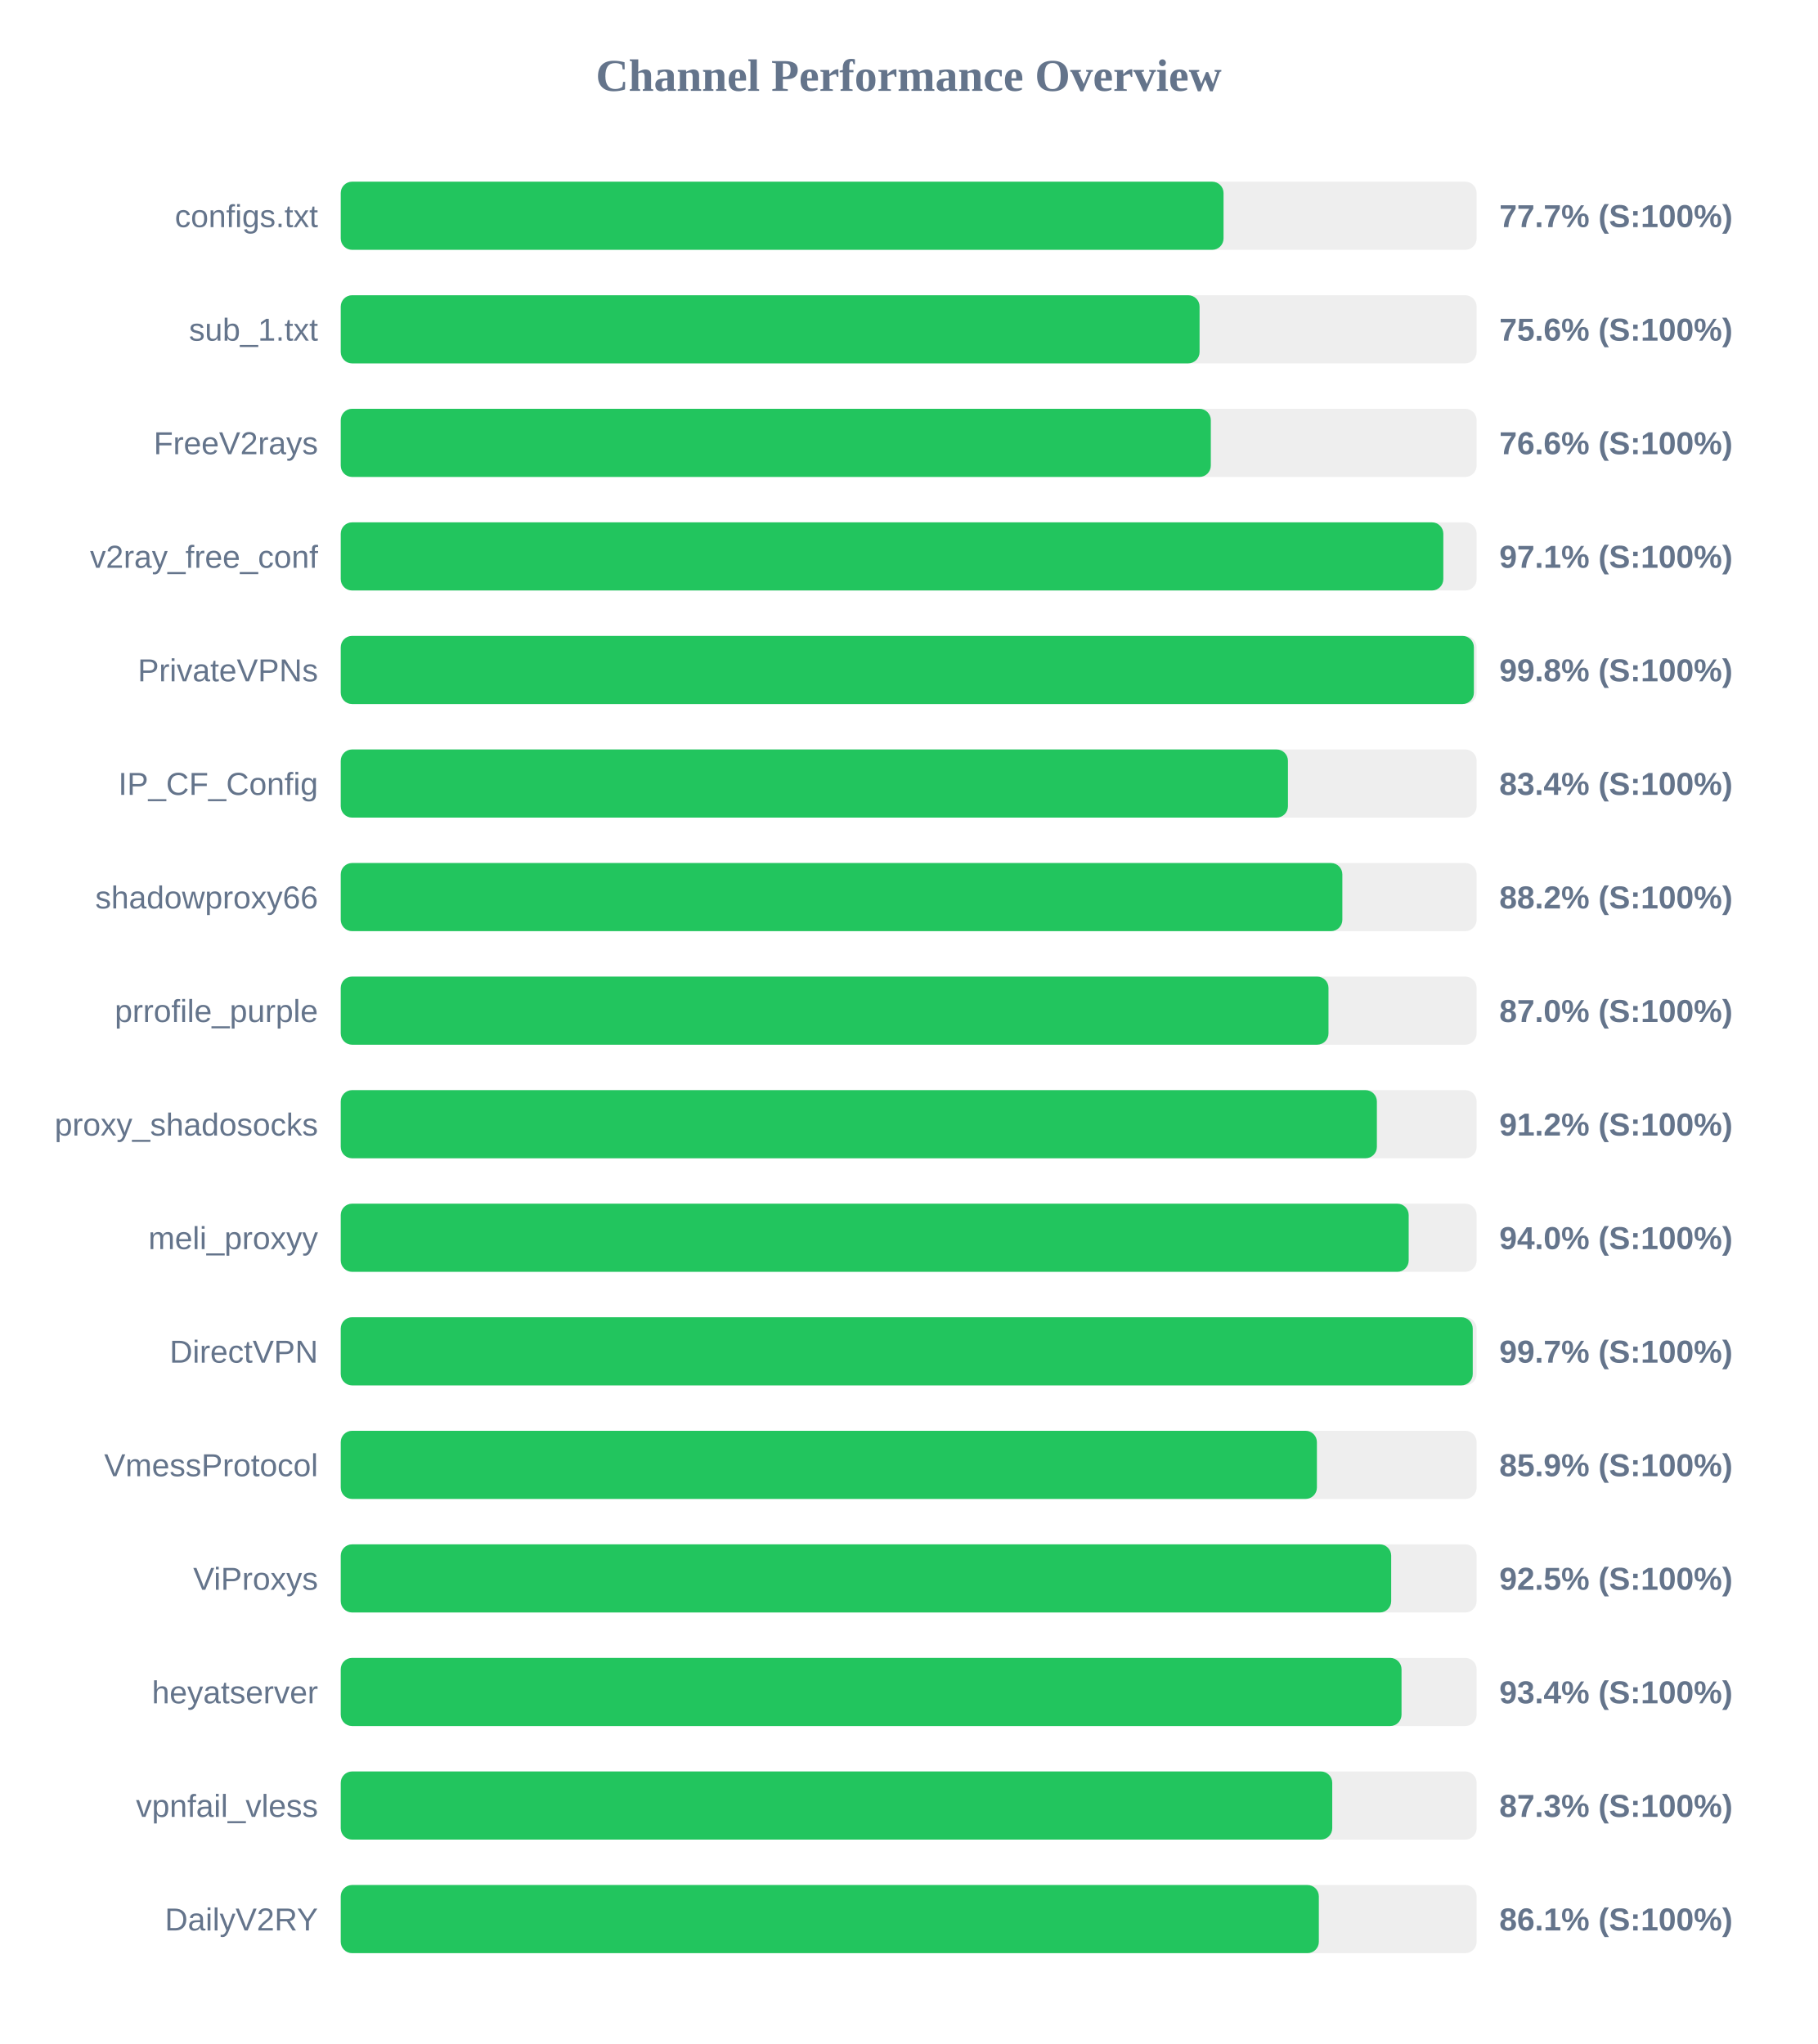
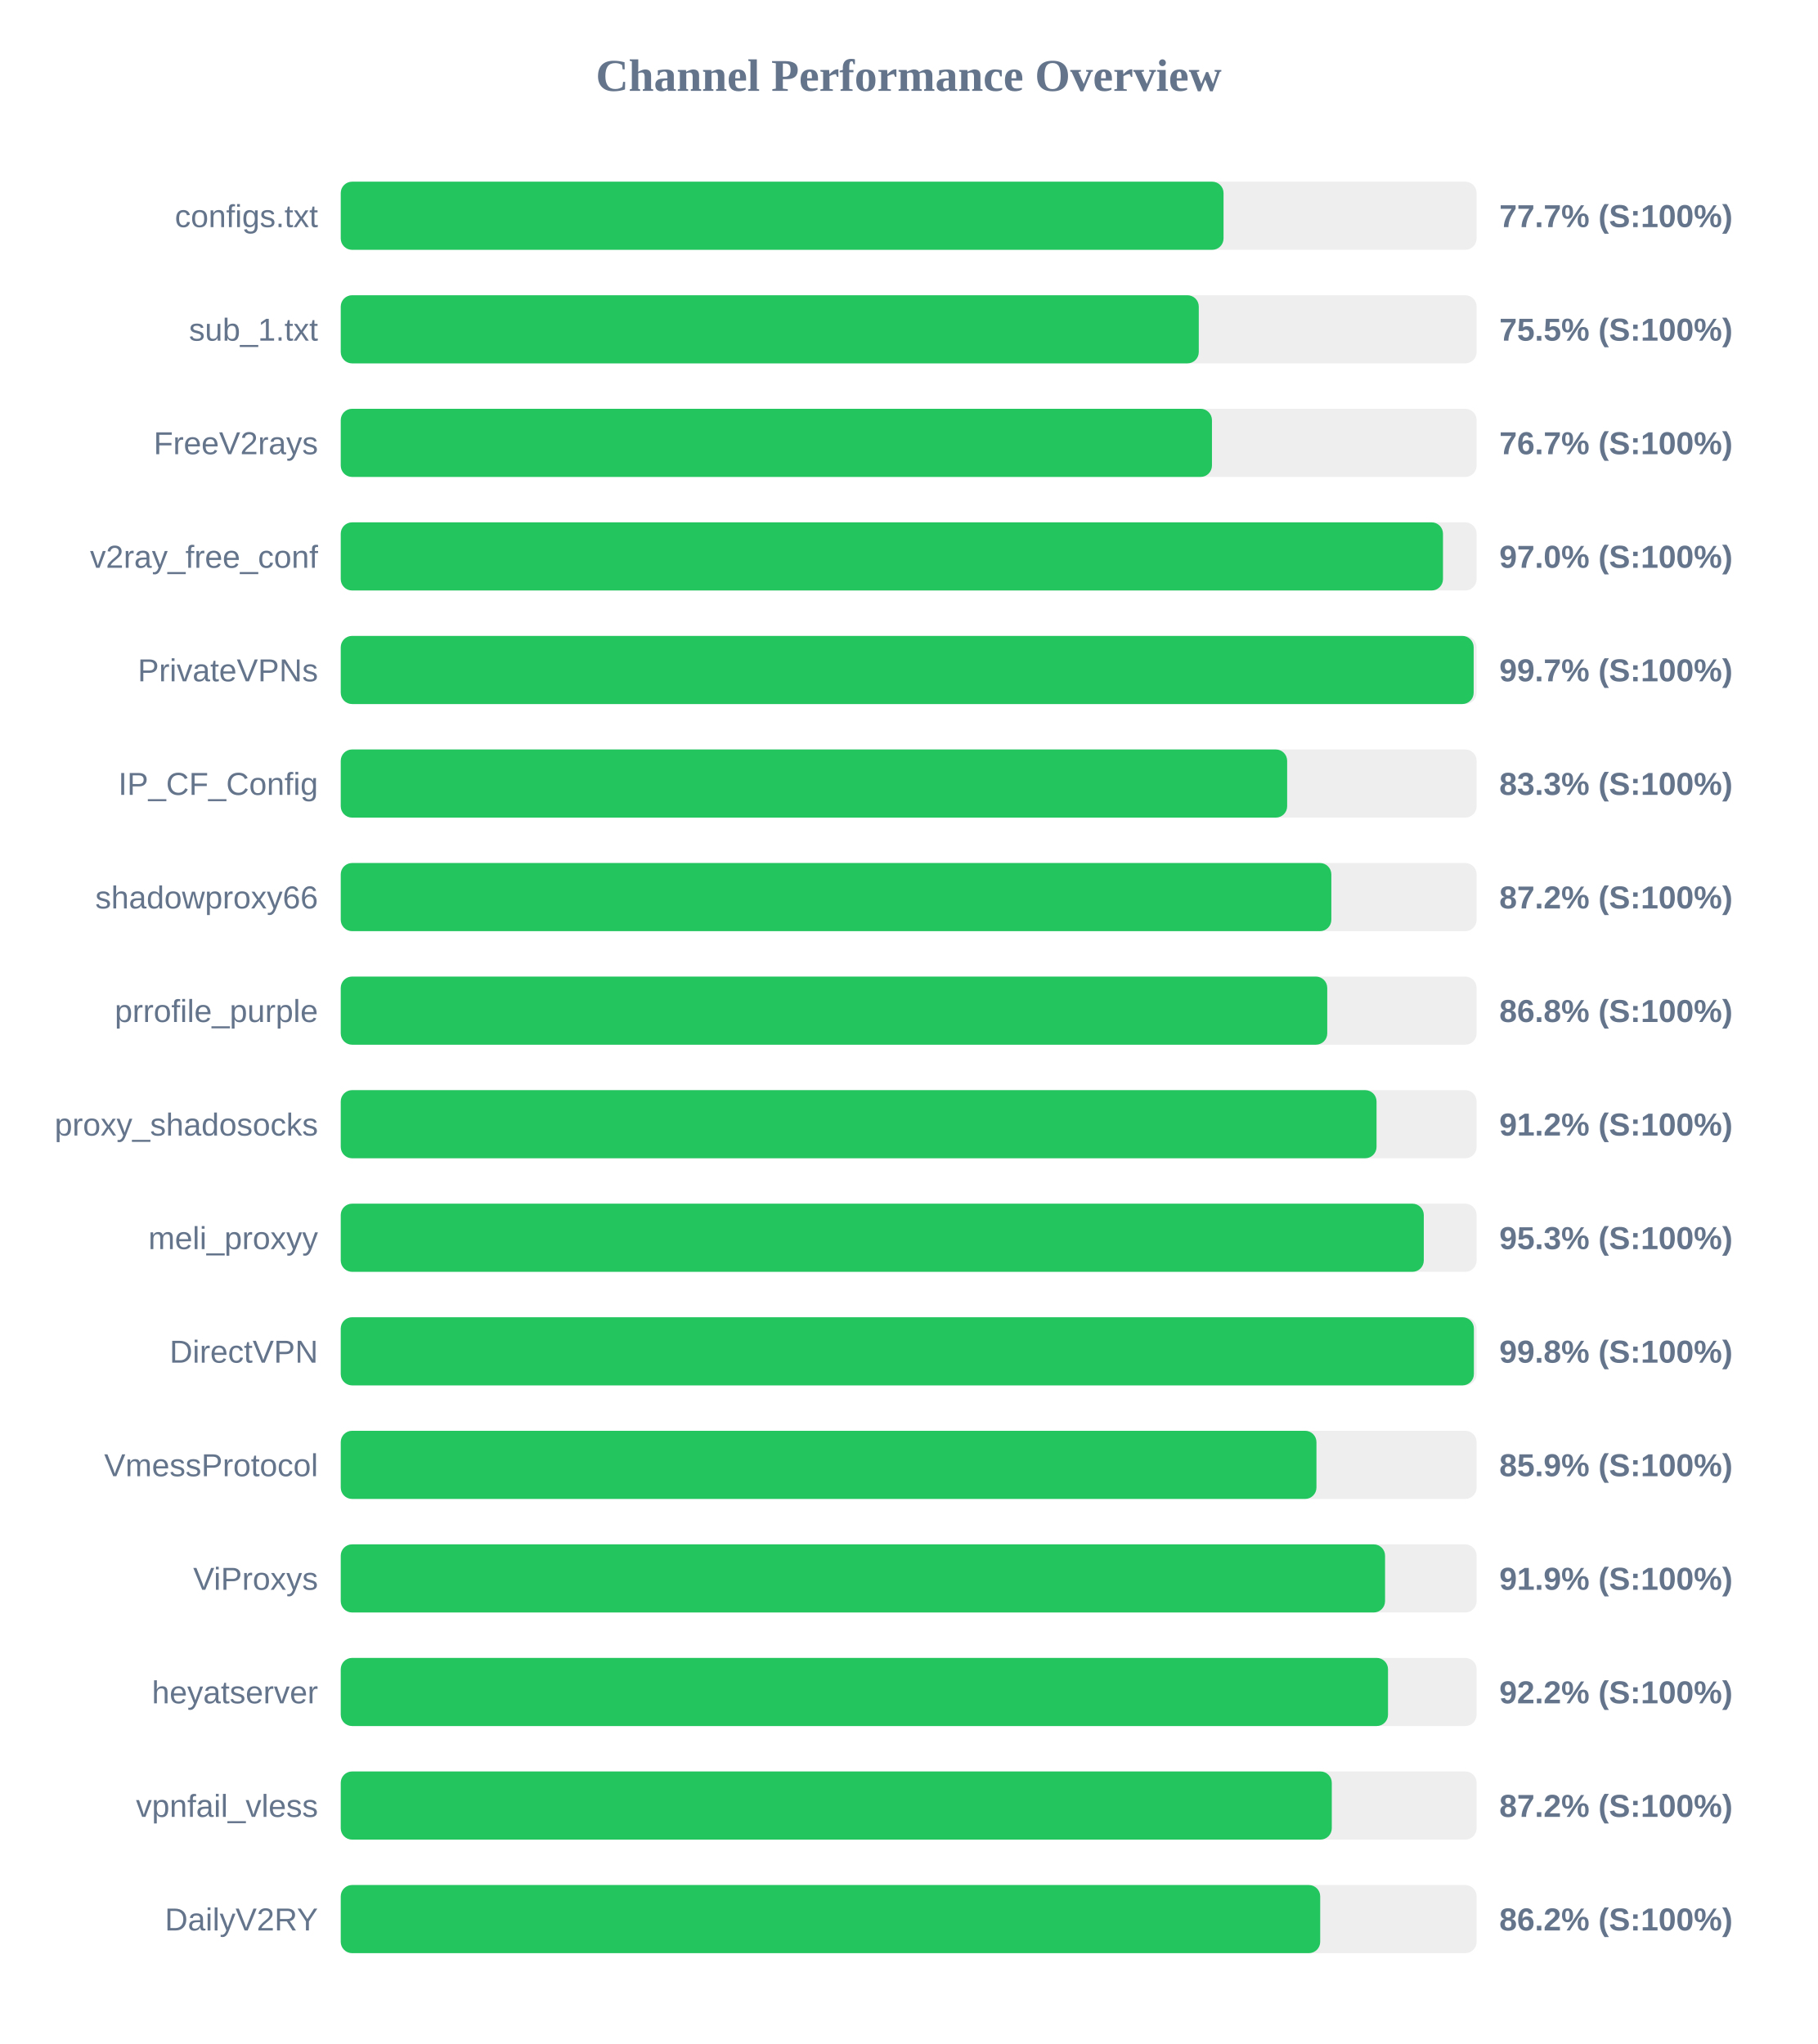
<svg xmlns="http://www.w3.org/2000/svg" width="800" height="900" version="1.1">
  <style>
        .row { font: 14px Arial; fill: #64748b; }
        .score { font: bold 14px Arial; fill: #64748b; }
    </style>
  <text x="400" y="40" text-anchor="middle" font-size="20px" font-weight="bold" fill="#64748b">Channel Performance Overview</text>
  <rect x="150" y="80" width="500" height="30" fill="#eee" rx="5" />
  <rect x="150" y="80" width="388.6" height="30" fill="#22c55e" rx="5" />
  <text x="140" y="100" text-anchor="end" class="row">configs.txt</text>
  <text x="660" y="100" text-anchor="start" class="score">77.7% (S:100%)</text>
  <rect x="150" y="130" width="500" height="30" fill="#eee" rx="5" />
-   <rect x="150" y="130" width="378.05" height="30" fill="#22c55e" rx="5" />
+   <rect x="150" y="130" width="377.7" height="30" fill="#22c55e" rx="5" />
  <text x="140" y="150" text-anchor="end" class="row">sub_1.txt</text>
-   <text x="660" y="150" text-anchor="start" class="score">75.6% (S:100%)</text>
+   <text x="660" y="150" text-anchor="start" class="score">75.5% (S:100%)</text>
  <rect x="150" y="180" width="500" height="30" fill="#eee" rx="5" />
-   <rect x="150" y="180" width="383.0" height="30" fill="#22c55e" rx="5" />
+   <rect x="150" y="180" width="383.5" height="30" fill="#22c55e" rx="5" />
  <text x="140" y="200" text-anchor="end" class="row">FreeV2rays</text>
-   <text x="660" y="200" text-anchor="start" class="score">76.6% (S:100%)</text>
+   <text x="660" y="200" text-anchor="start" class="score">76.7% (S:100%)</text>
  <rect x="150" y="230" width="500" height="30" fill="#eee" rx="5" />
-   <rect x="150" y="230" width="485.35" height="30" fill="#22c55e" rx="5" />
+   <rect x="150" y="230" width="485.2" height="30" fill="#22c55e" rx="5" />
  <text x="140" y="250" text-anchor="end" class="row">v2ray_free_conf</text>
-   <text x="660" y="250" text-anchor="start" class="score">97.1% (S:100%)</text>
+   <text x="660" y="250" text-anchor="start" class="score">97.0% (S:100%)</text>
  <rect x="150" y="280" width="500" height="30" fill="#eee" rx="5" />
-   <rect x="150" y="280" width="498.8" height="30" fill="#22c55e" rx="5" />
+   <rect x="150" y="280" width="498.7" height="30" fill="#22c55e" rx="5" />
  <text x="140" y="300" text-anchor="end" class="row">PrivateVPNs</text>
-   <text x="660" y="300" text-anchor="start" class="score">99.8% (S:100%)</text>
+   <text x="660" y="300" text-anchor="start" class="score">99.7% (S:100%)</text>
  <rect x="150" y="330" width="500" height="30" fill="#eee" rx="5" />
-   <rect x="150" y="330" width="416.95" height="30" fill="#22c55e" rx="5" />
+   <rect x="150" y="330" width="416.6" height="30" fill="#22c55e" rx="5" />
  <text x="140" y="350" text-anchor="end" class="row">IP_CF_Config</text>
-   <text x="660" y="350" text-anchor="start" class="score">83.4% (S:100%)</text>
+   <text x="660" y="350" text-anchor="start" class="score">83.3% (S:100%)</text>
  <rect x="150" y="380" width="500" height="30" fill="#eee" rx="5" />
-   <rect x="150" y="380" width="440.9" height="30" fill="#22c55e" rx="5" />
+   <rect x="150" y="380" width="436.05" height="30" fill="#22c55e" rx="5" />
  <text x="140" y="400" text-anchor="end" class="row">shadowproxy66</text>
-   <text x="660" y="400" text-anchor="start" class="score">88.2% (S:100%)</text>
+   <text x="660" y="400" text-anchor="start" class="score">87.2% (S:100%)</text>
  <rect x="150" y="430" width="500" height="30" fill="#eee" rx="5" />
-   <rect x="150" y="430" width="434.8" height="30" fill="#22c55e" rx="5" />
+   <rect x="150" y="430" width="434.25" height="30" fill="#22c55e" rx="5" />
  <text x="140" y="450" text-anchor="end" class="row">prrofile_purple</text>
-   <text x="660" y="450" text-anchor="start" class="score">87.0% (S:100%)</text>
+   <text x="660" y="450" text-anchor="start" class="score">86.8% (S:100%)</text>
  <rect x="150" y="480" width="500" height="30" fill="#eee" rx="5" />
-   <rect x="150" y="480" width="456.1" height="30" fill="#22c55e" rx="5" />
+   <rect x="150" y="480" width="455.95" height="30" fill="#22c55e" rx="5" />
  <text x="140" y="500" text-anchor="end" class="row">proxy_shadosocks</text>
  <text x="660" y="500" text-anchor="start" class="score">91.2% (S:100%)</text>
  <rect x="150" y="530" width="500" height="30" fill="#eee" rx="5" />
-   <rect x="150" y="530" width="470.1" height="30" fill="#22c55e" rx="5" />
+   <rect x="150" y="530" width="476.75" height="30" fill="#22c55e" rx="5" />
  <text x="140" y="550" text-anchor="end" class="row">meli_proxyy</text>
-   <text x="660" y="550" text-anchor="start" class="score">94.0% (S:100%)</text>
+   <text x="660" y="550" text-anchor="start" class="score">95.3% (S:100%)</text>
  <rect x="150" y="580" width="500" height="30" fill="#eee" rx="5" />
-   <rect x="150" y="580" width="498.3" height="30" fill="#22c55e" rx="5" />
+   <rect x="150" y="580" width="498.8" height="30" fill="#22c55e" rx="5" />
  <text x="140" y="600" text-anchor="end" class="row">DirectVPN</text>
-   <text x="660" y="600" text-anchor="start" class="score">99.7% (S:100%)</text>
+   <text x="660" y="600" text-anchor="start" class="score">99.8% (S:100%)</text>
  <rect x="150" y="630" width="500" height="30" fill="#eee" rx="5" />
-   <rect x="150" y="630" width="429.7" height="30" fill="#22c55e" rx="5" />
+   <rect x="150" y="630" width="429.5" height="30" fill="#22c55e" rx="5" />
  <text x="140" y="650" text-anchor="end" class="row">VmessProtocol</text>
  <text x="660" y="650" text-anchor="start" class="score">85.9% (S:100%)</text>
  <rect x="150" y="680" width="500" height="30" fill="#eee" rx="5" />
-   <rect x="150" y="680" width="462.4" height="30" fill="#22c55e" rx="5" />
+   <rect x="150" y="680" width="459.7" height="30" fill="#22c55e" rx="5" />
  <text x="140" y="700" text-anchor="end" class="row">ViProxys</text>
-   <text x="660" y="700" text-anchor="start" class="score">92.5% (S:100%)</text>
+   <text x="660" y="700" text-anchor="start" class="score">91.9% (S:100%)</text>
  <rect x="150" y="730" width="500" height="30" fill="#eee" rx="5" />
-   <rect x="150" y="730" width="466.95" height="30" fill="#22c55e" rx="5" />
+   <rect x="150" y="730" width="461.0" height="30" fill="#22c55e" rx="5" />
  <text x="140" y="750" text-anchor="end" class="row">heyatserver</text>
-   <text x="660" y="750" text-anchor="start" class="score">93.4% (S:100%)</text>
+   <text x="660" y="750" text-anchor="start" class="score">92.2% (S:100%)</text>
  <rect x="150" y="780" width="500" height="30" fill="#eee" rx="5" />
-   <rect x="150" y="780" width="436.45" height="30" fill="#22c55e" rx="5" />
+   <rect x="150" y="780" width="436.25" height="30" fill="#22c55e" rx="5" />
  <text x="140" y="800" text-anchor="end" class="row">vpnfail_vless</text>
-   <text x="660" y="800" text-anchor="start" class="score">87.3% (S:100%)</text>
+   <text x="660" y="800" text-anchor="start" class="score">87.2% (S:100%)</text>
  <rect x="150" y="830" width="500" height="30" fill="#eee" rx="5" />
-   <rect x="150" y="830" width="430.55" height="30" fill="#22c55e" rx="5" />
+   <rect x="150" y="830" width="431.15" height="30" fill="#22c55e" rx="5" />
  <text x="140" y="850" text-anchor="end" class="row">DailyV2RY</text>
-   <text x="660" y="850" text-anchor="start" class="score">86.1% (S:100%)</text>
+   <text x="660" y="850" text-anchor="start" class="score">86.2% (S:100%)</text>
</svg>
